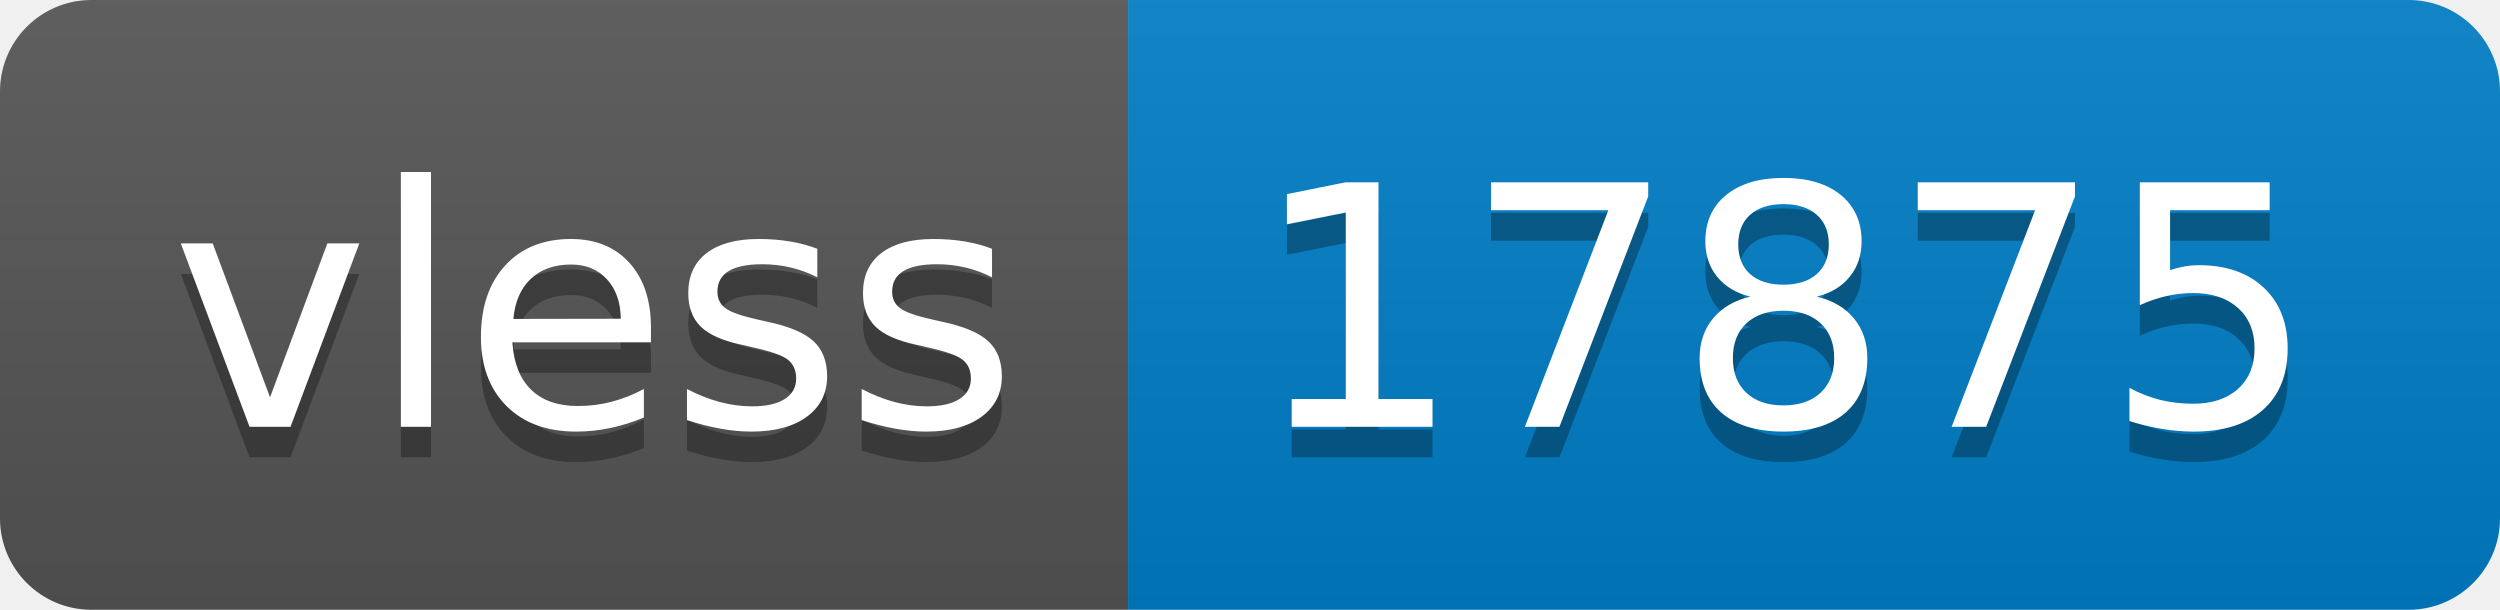
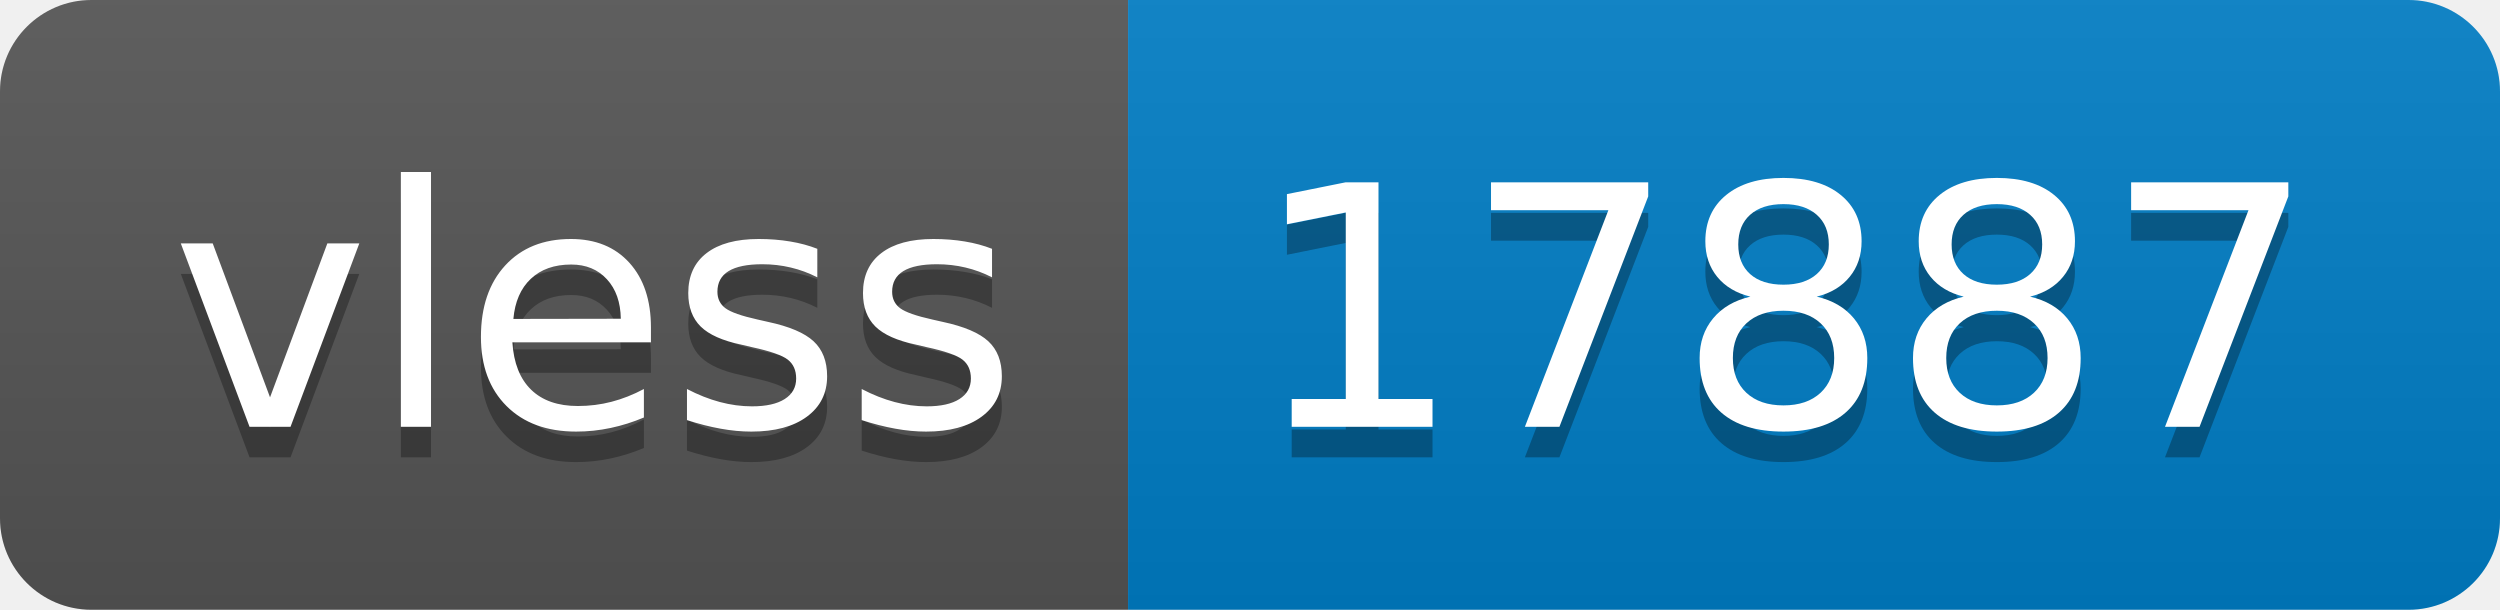
- <svg xmlns="http://www.w3.org/2000/svg" width="82" height="20" role="img" aria-label="vless: 17875">
+ <svg xmlns="http://www.w3.org/2000/svg" width="82" height="20" role="img" aria-label="vless: 17887">
  <linearGradient id="s" x2="0" y2="100%">
    <stop offset="0" stop-color="#bbb" stop-opacity=".1" />
    <stop offset="1" stop-opacity=".1" />
  </linearGradient>
  <clipPath id="r">
    <rect width="82" height="20" rx="3" fill="#fff" />
  </clipPath>
  <g clip-path="url(#r)">
    <rect width="37" height="20" fill="#555" />
    <rect x="37" width="45" height="20" fill="#007ec6" />
    <rect width="82" height="20" fill="url(#s)" />
  </g>
  <g fill="#fff" text-anchor="middle" font-family="Verdana,Geneva,DejaVu Sans,sans-serif" text-rendering="geometricPrecision" font-size="110">
    <text aria-hidden="true" x="195" y="150" fill="#010101" fill-opacity=".3" transform="scale(.1)" textLength="270">vless</text>
    <text x="195" y="140" transform="scale(.1)" fill="#fff" textLength="270">vless</text>
-     <text aria-hidden="true" x="585" y="150" fill="#010101" fill-opacity=".3" transform="scale(.1)" textLength="350">17875</text>
-     <text x="585" y="140" transform="scale(.1)" fill="#fff" textLength="350">17875</text>
+     <text aria-hidden="true" x="585" y="150" fill="#010101" fill-opacity=".3" transform="scale(.1)" textLength="350">17887</text>
+     <text x="585" y="140" transform="scale(.1)" fill="#fff" textLength="350">17887</text>
  </g>
</svg>
